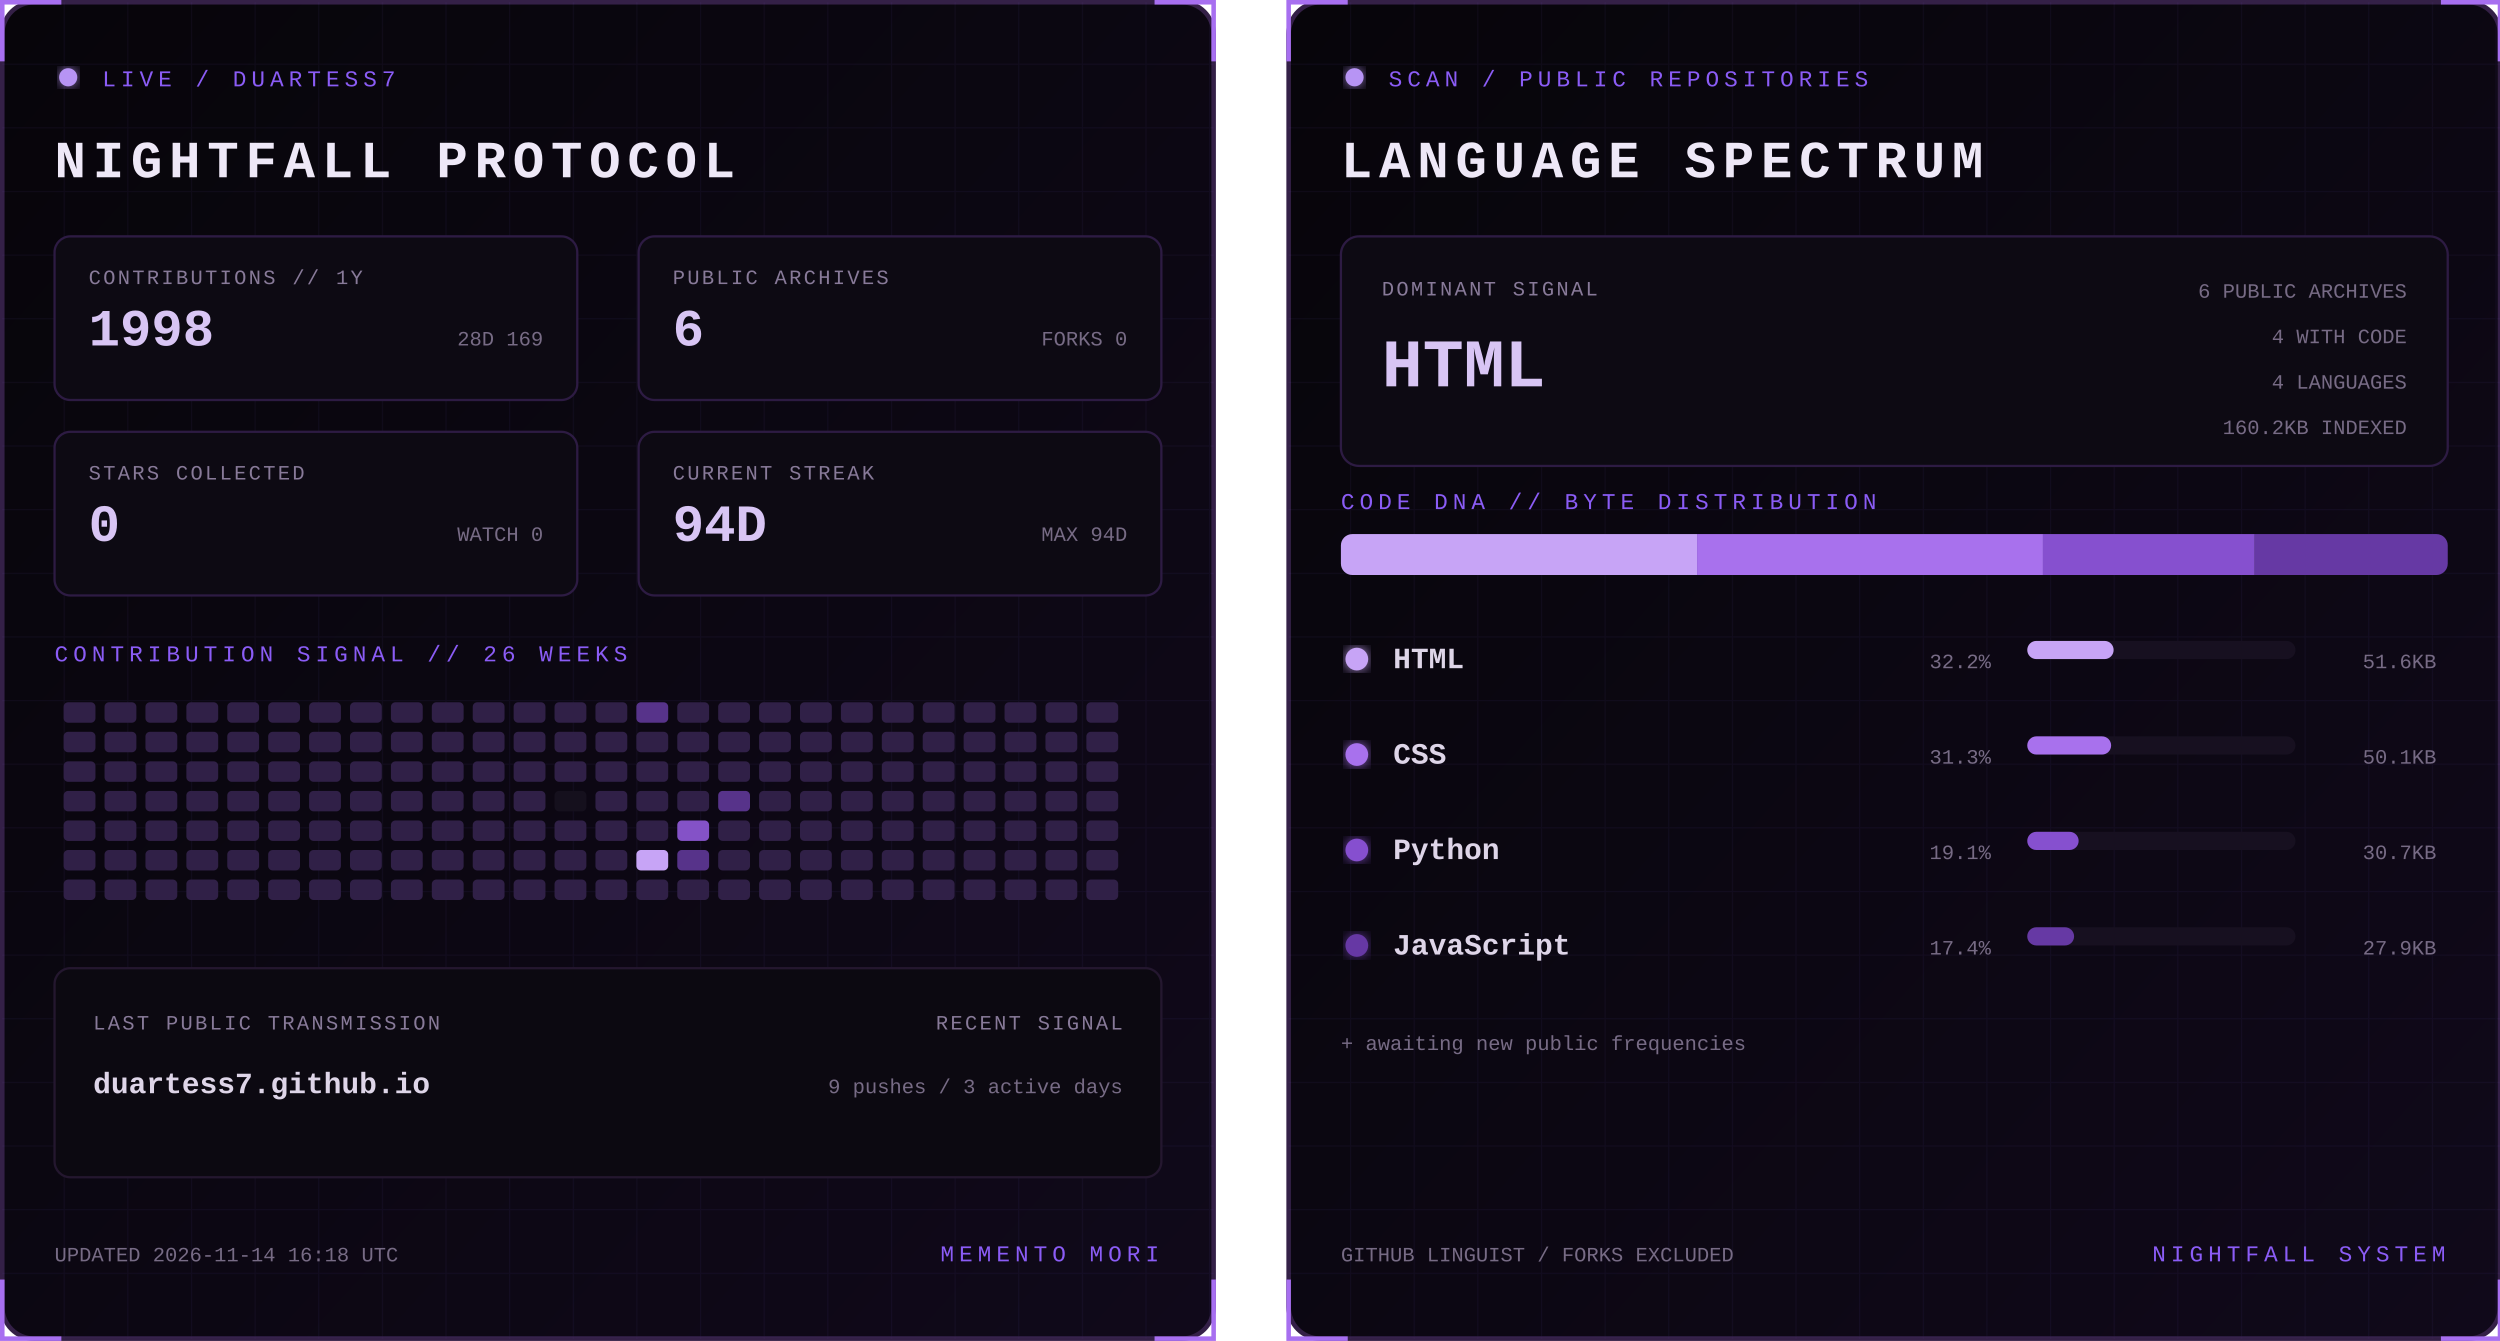
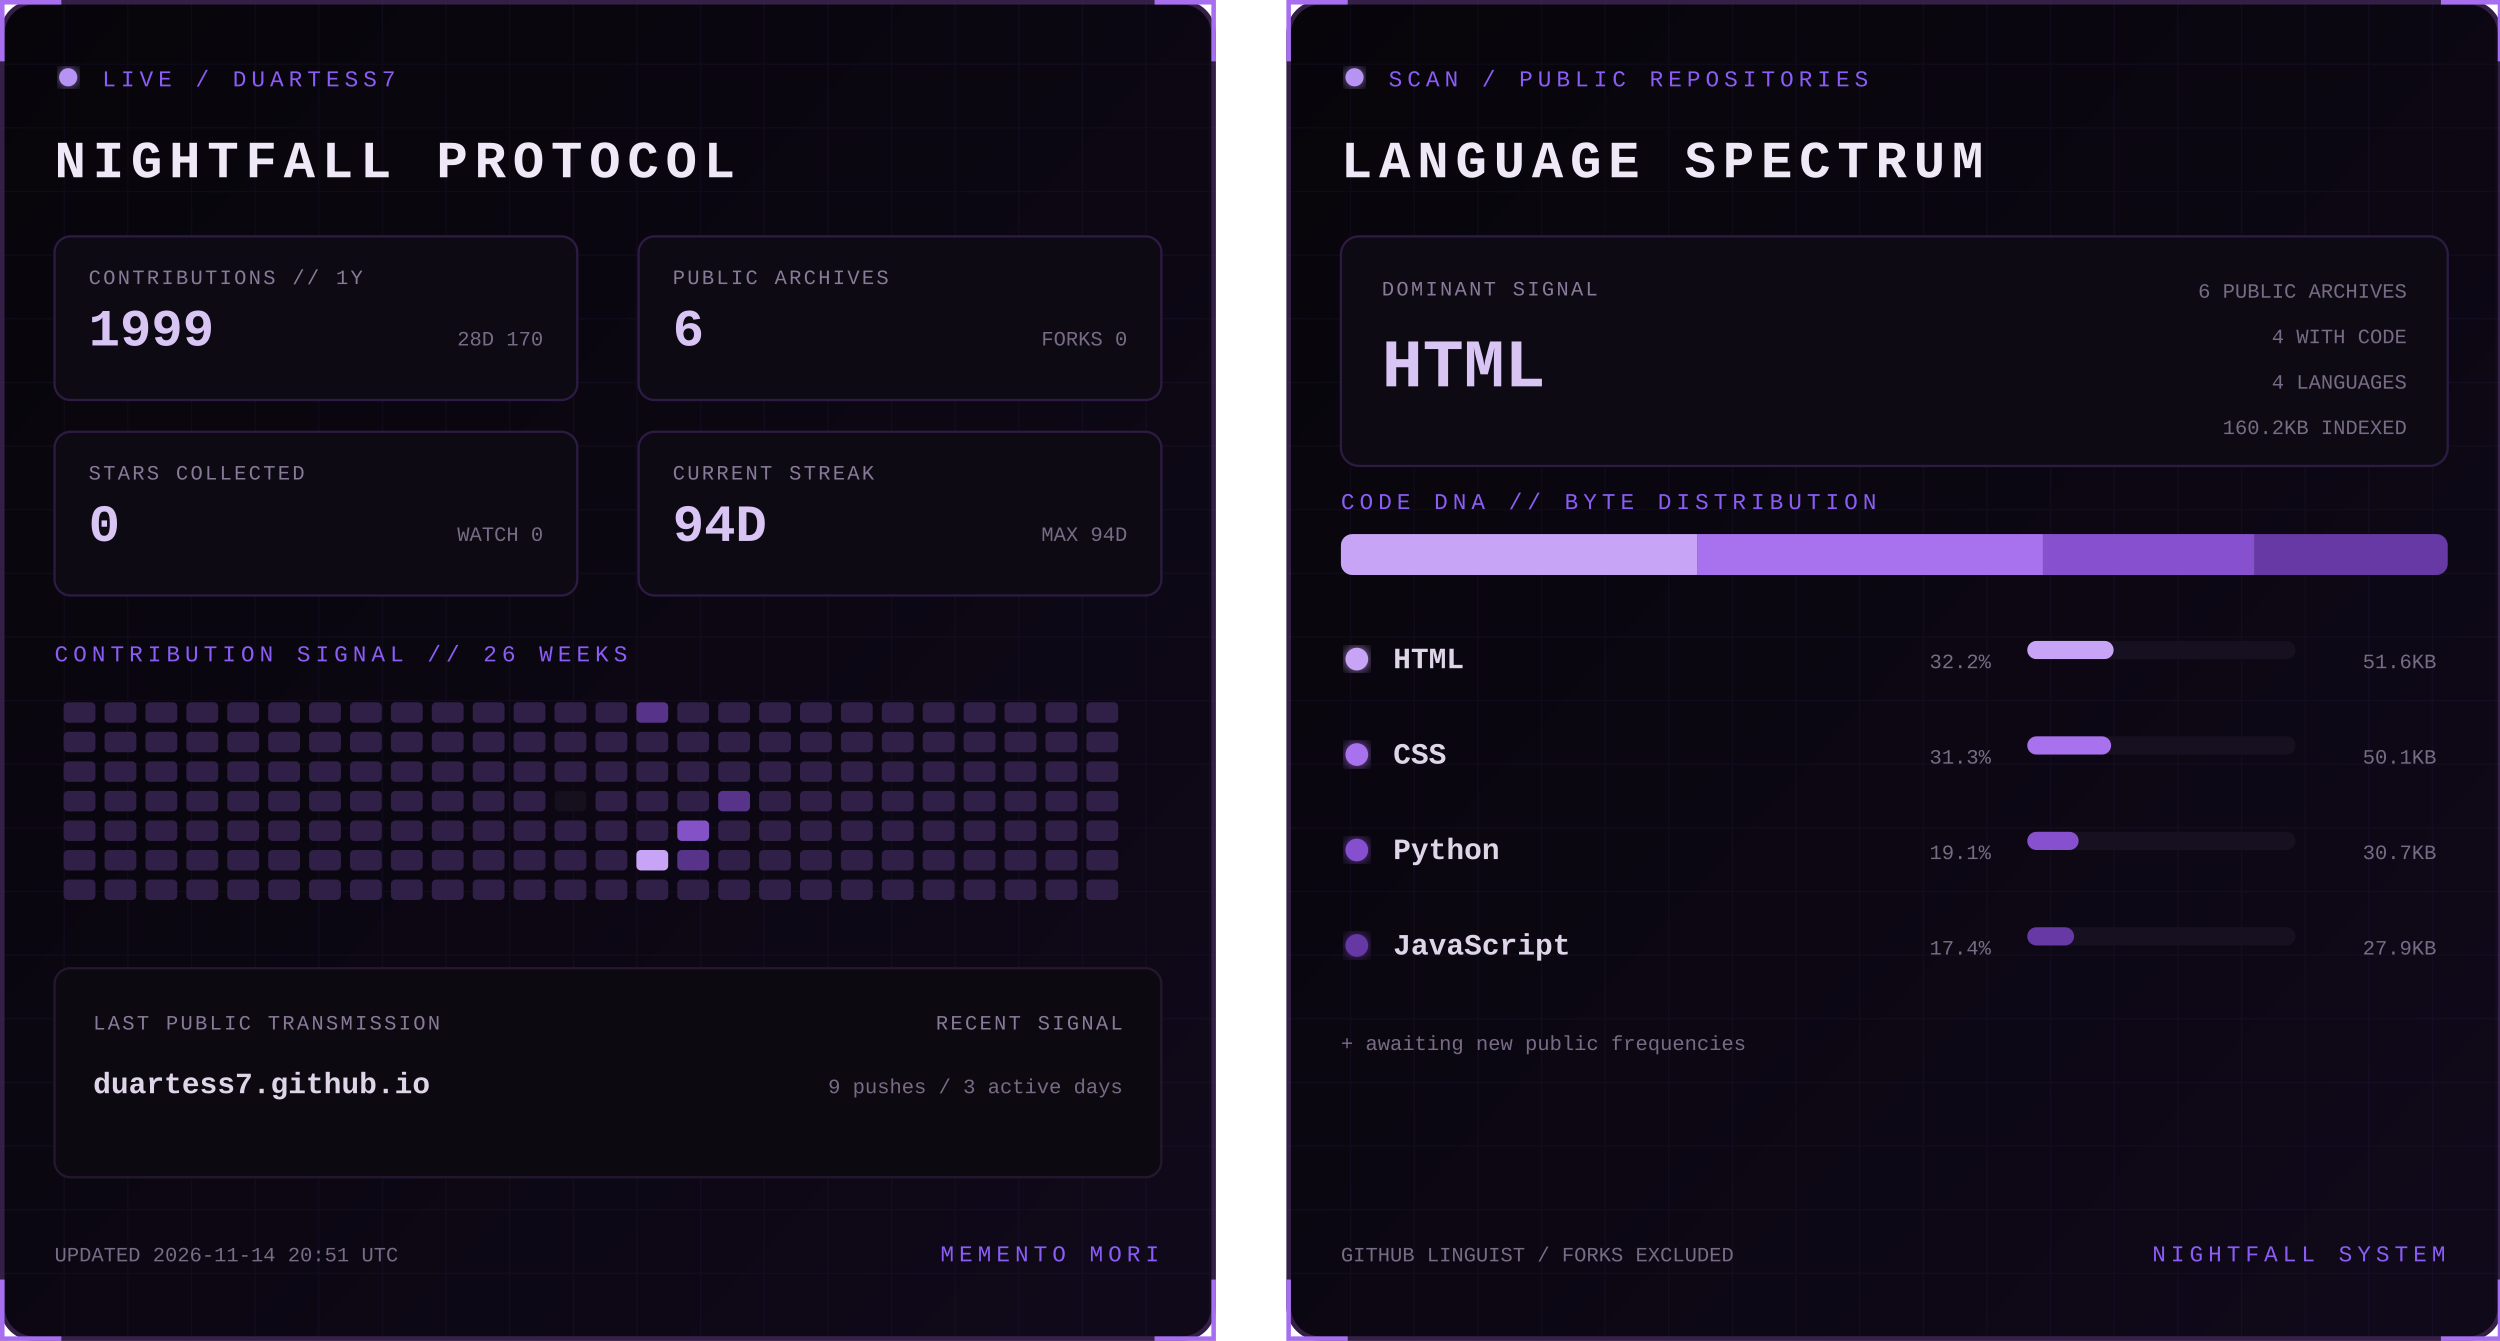
<svg xmlns="http://www.w3.org/2000/svg" width="1100" height="590" viewBox="0 0 1100 590" role="img" aria-labelledby="title desc">
  <defs>
    <linearGradient id="bg" x1="0" y1="0" x2="1" y2="1">
      <stop stop-color="#07050a" />
      <stop offset="1" stop-color="#10091a" />
    </linearGradient>
    <filter id="glow">
      <feGaussianBlur stdDeviation="3" result="b" />
      <feMerge>
        <feMergeNode in="b" />
        <feMergeNode in="SourceGraphic" />
      </feMerge>
    </filter>
    <pattern id="grid" width="28" height="28" patternUnits="userSpaceOnUse">
      <path d="M28 0H0V28" fill="none" stroke="#8b5cf6" stroke-opacity=".055" />
    </pattern>
    <clipPath id="dna">
      <rect x="24" y="235" width="487" height="18" rx="5" />
    </clipPath>
    <style>
      text { font-family: Consolas, 'Courier New', monospace; }
      .kicker { fill:#8b5cf6; font-size:10px; letter-spacing:2.2px; }
      .title { fill:#eee8f7; font-size:23px; font-weight:700; letter-spacing:3px; }
      .label { fill:#887a99; font-size:9px; letter-spacing:1px; }
      .stat { fill:#d8c5f4; font-size:23px; font-weight:700; }
      .detail,.pct { fill:#776b85; font-size:9px; }
      .lang { fill:#ded5e8; font-size:13px; font-weight:700; }
      .hero { fill:#d8c5f4; font-size:30px; font-weight:700; }
      .blink { animation:blink 1.6s step-end infinite; }
      @keyframes blink { 50% { opacity:.25 } }
    </style>
  </defs>
  <g>
    <rect x="1" y="1" width="533" height="588" rx="14" fill="url(#bg)" stroke="#342047" stroke-width="2" />
    <rect x="1" y="1" width="533" height="588" rx="14" fill="url(#grid)" />
    <path d="M27 1H1v26 M508 1h26v26 M534 563v26h-26 M27 589H1v-26" stroke="#a76ff0" stroke-width="2" fill="none" />
    <circle cx="30" cy="34" r="4" fill="#b794f4" filter="url(#glow)" class="blink" />
    <text x="45" y="38" class="kicker">LIVE / DUARTESS7</text>
    <text x="24" y="78" class="title">NIGHTFALL PROTOCOL</text>
    <g transform="translate(24 104)">
      <rect width="230" height="72" rx="7" fill="#0d0a13" stroke="#2d1b43" />
      <text x="15" y="21" class="label">CONTRIBUTIONS // 1Y</text>
-       <text x="15" y="48" class="stat">1998</text>
-       <text x="215" y="48" text-anchor="end" class="detail">28D 169</text>
+       <text x="15" y="48" class="stat">1999</text>
+       <text x="215" y="48" text-anchor="end" class="detail">28D 170</text>
    </g>
    <g transform="translate(281 104)">
      <rect width="230" height="72" rx="7" fill="#0d0a13" stroke="#2d1b43" />
      <text x="15" y="21" class="label">PUBLIC ARCHIVES</text>
      <text x="15" y="48" class="stat">6</text>
      <text x="215" y="48" text-anchor="end" class="detail">FORKS 0</text>
    </g>
    <g transform="translate(24 190)">
      <rect width="230" height="72" rx="7" fill="#0d0a13" stroke="#2d1b43" />
      <text x="15" y="21" class="label">STARS COLLECTED</text>
      <text x="15" y="48" class="stat">0</text>
      <text x="215" y="48" text-anchor="end" class="detail">WATCH 0</text>
    </g>
    <g transform="translate(281 190)">
      <rect width="230" height="72" rx="7" fill="#0d0a13" stroke="#2d1b43" />
      <text x="15" y="21" class="label">CURRENT STREAK</text>
      <text x="15" y="48" class="stat">94D</text>
      <text x="215" y="48" text-anchor="end" class="detail">MAX 94D</text>
    </g>
    <text x="24" y="291" class="kicker">CONTRIBUTION SIGNAL // 26 WEEKS</text>
    <g>
      <rect x="28" y="309" width="14" height="9" rx="2" fill="#302047" />
      <rect x="28" y="322" width="14" height="9" rx="2" fill="#302047" />
      <rect x="28" y="335" width="14" height="9" rx="2" fill="#302047" />
      <rect x="28" y="348" width="14" height="9" rx="2" fill="#302047" />
      <rect x="28" y="361" width="14" height="9" rx="2" fill="#302047" />
      <rect x="28" y="374" width="14" height="9" rx="2" fill="#302047" />
      <rect x="28" y="387" width="14" height="9" rx="2" fill="#302047" />
      <rect x="46" y="309" width="14" height="9" rx="2" fill="#302047" />
      <rect x="46" y="322" width="14" height="9" rx="2" fill="#302047" />
      <rect x="46" y="335" width="14" height="9" rx="2" fill="#302047" />
      <rect x="46" y="348" width="14" height="9" rx="2" fill="#302047" />
      <rect x="46" y="361" width="14" height="9" rx="2" fill="#302047" />
      <rect x="46" y="374" width="14" height="9" rx="2" fill="#302047" />
      <rect x="46" y="387" width="14" height="9" rx="2" fill="#302047" />
      <rect x="64" y="309" width="14" height="9" rx="2" fill="#302047" />
      <rect x="64" y="322" width="14" height="9" rx="2" fill="#302047" />
      <rect x="64" y="335" width="14" height="9" rx="2" fill="#302047" />
      <rect x="64" y="348" width="14" height="9" rx="2" fill="#302047" />
      <rect x="64" y="361" width="14" height="9" rx="2" fill="#302047" />
      <rect x="64" y="374" width="14" height="9" rx="2" fill="#302047" />
      <rect x="64" y="387" width="14" height="9" rx="2" fill="#302047" />
      <rect x="82" y="309" width="14" height="9" rx="2" fill="#302047" />
      <rect x="82" y="322" width="14" height="9" rx="2" fill="#302047" />
      <rect x="82" y="335" width="14" height="9" rx="2" fill="#302047" />
      <rect x="82" y="348" width="14" height="9" rx="2" fill="#302047" />
      <rect x="82" y="361" width="14" height="9" rx="2" fill="#302047" />
      <rect x="82" y="374" width="14" height="9" rx="2" fill="#302047" />
      <rect x="82" y="387" width="14" height="9" rx="2" fill="#302047" />
      <rect x="100" y="309" width="14" height="9" rx="2" fill="#302047" />
      <rect x="100" y="322" width="14" height="9" rx="2" fill="#302047" />
      <rect x="100" y="335" width="14" height="9" rx="2" fill="#302047" />
      <rect x="100" y="348" width="14" height="9" rx="2" fill="#302047" />
      <rect x="100" y="361" width="14" height="9" rx="2" fill="#302047" />
      <rect x="100" y="374" width="14" height="9" rx="2" fill="#302047" />
      <rect x="100" y="387" width="14" height="9" rx="2" fill="#302047" />
      <rect x="118" y="309" width="14" height="9" rx="2" fill="#302047" />
      <rect x="118" y="322" width="14" height="9" rx="2" fill="#302047" />
      <rect x="118" y="335" width="14" height="9" rx="2" fill="#302047" />
      <rect x="118" y="348" width="14" height="9" rx="2" fill="#302047" />
      <rect x="118" y="361" width="14" height="9" rx="2" fill="#302047" />
      <rect x="118" y="374" width="14" height="9" rx="2" fill="#302047" />
      <rect x="118" y="387" width="14" height="9" rx="2" fill="#302047" />
      <rect x="136" y="309" width="14" height="9" rx="2" fill="#302047" />
      <rect x="136" y="322" width="14" height="9" rx="2" fill="#302047" />
      <rect x="136" y="335" width="14" height="9" rx="2" fill="#302047" />
      <rect x="136" y="348" width="14" height="9" rx="2" fill="#302047" />
      <rect x="136" y="361" width="14" height="9" rx="2" fill="#302047" />
      <rect x="136" y="374" width="14" height="9" rx="2" fill="#302047" />
      <rect x="136" y="387" width="14" height="9" rx="2" fill="#302047" />
      <rect x="154" y="309" width="14" height="9" rx="2" fill="#302047" />
      <rect x="154" y="322" width="14" height="9" rx="2" fill="#302047" />
      <rect x="154" y="335" width="14" height="9" rx="2" fill="#302047" />
      <rect x="154" y="348" width="14" height="9" rx="2" fill="#302047" />
      <rect x="154" y="361" width="14" height="9" rx="2" fill="#302047" />
      <rect x="154" y="374" width="14" height="9" rx="2" fill="#302047" />
      <rect x="154" y="387" width="14" height="9" rx="2" fill="#302047" />
      <rect x="172" y="309" width="14" height="9" rx="2" fill="#302047" />
      <rect x="172" y="322" width="14" height="9" rx="2" fill="#302047" />
      <rect x="172" y="335" width="14" height="9" rx="2" fill="#302047" />
      <rect x="172" y="348" width="14" height="9" rx="2" fill="#302047" />
      <rect x="172" y="361" width="14" height="9" rx="2" fill="#302047" />
      <rect x="172" y="374" width="14" height="9" rx="2" fill="#302047" />
      <rect x="172" y="387" width="14" height="9" rx="2" fill="#302047" />
      <rect x="190" y="309" width="14" height="9" rx="2" fill="#302047" />
      <rect x="190" y="322" width="14" height="9" rx="2" fill="#302047" />
      <rect x="190" y="335" width="14" height="9" rx="2" fill="#302047" />
      <rect x="190" y="348" width="14" height="9" rx="2" fill="#302047" />
      <rect x="190" y="361" width="14" height="9" rx="2" fill="#302047" />
      <rect x="190" y="374" width="14" height="9" rx="2" fill="#302047" />
      <rect x="190" y="387" width="14" height="9" rx="2" fill="#302047" />
      <rect x="208" y="309" width="14" height="9" rx="2" fill="#302047" />
      <rect x="208" y="322" width="14" height="9" rx="2" fill="#302047" />
      <rect x="208" y="335" width="14" height="9" rx="2" fill="#302047" />
      <rect x="208" y="348" width="14" height="9" rx="2" fill="#302047" />
      <rect x="208" y="361" width="14" height="9" rx="2" fill="#302047" />
      <rect x="208" y="374" width="14" height="9" rx="2" fill="#302047" />
      <rect x="208" y="387" width="14" height="9" rx="2" fill="#302047" />
      <rect x="226" y="309" width="14" height="9" rx="2" fill="#302047" />
      <rect x="226" y="322" width="14" height="9" rx="2" fill="#302047" />
      <rect x="226" y="335" width="14" height="9" rx="2" fill="#302047" />
      <rect x="226" y="348" width="14" height="9" rx="2" fill="#302047" />
      <rect x="226" y="361" width="14" height="9" rx="2" fill="#302047" />
      <rect x="226" y="374" width="14" height="9" rx="2" fill="#302047" />
      <rect x="226" y="387" width="14" height="9" rx="2" fill="#302047" />
      <rect x="244" y="309" width="14" height="9" rx="2" fill="#302047" />
      <rect x="244" y="322" width="14" height="9" rx="2" fill="#302047" />
      <rect x="244" y="335" width="14" height="9" rx="2" fill="#302047" />
      <rect x="244" y="348" width="14" height="9" rx="2" fill="#15101d" />
      <rect x="244" y="361" width="14" height="9" rx="2" fill="#302047" />
      <rect x="244" y="374" width="14" height="9" rx="2" fill="#302047" />
      <rect x="244" y="387" width="14" height="9" rx="2" fill="#302047" />
      <rect x="262" y="309" width="14" height="9" rx="2" fill="#302047" />
      <rect x="262" y="322" width="14" height="9" rx="2" fill="#302047" />
      <rect x="262" y="335" width="14" height="9" rx="2" fill="#302047" />
      <rect x="262" y="348" width="14" height="9" rx="2" fill="#302047" />
      <rect x="262" y="361" width="14" height="9" rx="2" fill="#302047" />
      <rect x="262" y="374" width="14" height="9" rx="2" fill="#302047" />
      <rect x="262" y="387" width="14" height="9" rx="2" fill="#302047" />
      <rect x="280" y="309" width="14" height="9" rx="2" fill="#57338a" />
      <rect x="280" y="322" width="14" height="9" rx="2" fill="#302047" />
      <rect x="280" y="335" width="14" height="9" rx="2" fill="#302047" />
      <rect x="280" y="348" width="14" height="9" rx="2" fill="#302047" />
      <rect x="280" y="361" width="14" height="9" rx="2" fill="#302047" />
      <rect x="280" y="374" width="14" height="9" rx="2" fill="#c7a4f6" />
      <rect x="280" y="387" width="14" height="9" rx="2" fill="#302047" />
      <rect x="298" y="309" width="14" height="9" rx="2" fill="#302047" />
      <rect x="298" y="322" width="14" height="9" rx="2" fill="#302047" />
      <rect x="298" y="335" width="14" height="9" rx="2" fill="#302047" />
      <rect x="298" y="348" width="14" height="9" rx="2" fill="#302047" />
      <rect x="298" y="361" width="14" height="9" rx="2" fill="#8452c7" />
      <rect x="298" y="374" width="14" height="9" rx="2" fill="#57338a" />
      <rect x="298" y="387" width="14" height="9" rx="2" fill="#302047" />
      <rect x="316" y="309" width="14" height="9" rx="2" fill="#302047" />
      <rect x="316" y="322" width="14" height="9" rx="2" fill="#302047" />
      <rect x="316" y="335" width="14" height="9" rx="2" fill="#302047" />
      <rect x="316" y="348" width="14" height="9" rx="2" fill="#57338a" />
      <rect x="316" y="361" width="14" height="9" rx="2" fill="#302047" />
      <rect x="316" y="374" width="14" height="9" rx="2" fill="#302047" />
      <rect x="316" y="387" width="14" height="9" rx="2" fill="#302047" />
      <rect x="334" y="309" width="14" height="9" rx="2" fill="#302047" />
      <rect x="334" y="322" width="14" height="9" rx="2" fill="#302047" />
      <rect x="334" y="335" width="14" height="9" rx="2" fill="#302047" />
      <rect x="334" y="348" width="14" height="9" rx="2" fill="#302047" />
      <rect x="334" y="361" width="14" height="9" rx="2" fill="#302047" />
      <rect x="334" y="374" width="14" height="9" rx="2" fill="#302047" />
      <rect x="334" y="387" width="14" height="9" rx="2" fill="#302047" />
      <rect x="352" y="309" width="14" height="9" rx="2" fill="#302047" />
      <rect x="352" y="322" width="14" height="9" rx="2" fill="#302047" />
      <rect x="352" y="335" width="14" height="9" rx="2" fill="#302047" />
      <rect x="352" y="348" width="14" height="9" rx="2" fill="#302047" />
      <rect x="352" y="361" width="14" height="9" rx="2" fill="#302047" />
      <rect x="352" y="374" width="14" height="9" rx="2" fill="#302047" />
      <rect x="352" y="387" width="14" height="9" rx="2" fill="#302047" />
      <rect x="370" y="309" width="14" height="9" rx="2" fill="#302047" />
      <rect x="370" y="322" width="14" height="9" rx="2" fill="#302047" />
      <rect x="370" y="335" width="14" height="9" rx="2" fill="#302047" />
      <rect x="370" y="348" width="14" height="9" rx="2" fill="#302047" />
      <rect x="370" y="361" width="14" height="9" rx="2" fill="#302047" />
      <rect x="370" y="374" width="14" height="9" rx="2" fill="#302047" />
      <rect x="370" y="387" width="14" height="9" rx="2" fill="#302047" />
      <rect x="388" y="309" width="14" height="9" rx="2" fill="#302047" />
      <rect x="388" y="322" width="14" height="9" rx="2" fill="#302047" />
      <rect x="388" y="335" width="14" height="9" rx="2" fill="#302047" />
      <rect x="388" y="348" width="14" height="9" rx="2" fill="#302047" />
      <rect x="388" y="361" width="14" height="9" rx="2" fill="#302047" />
      <rect x="388" y="374" width="14" height="9" rx="2" fill="#302047" />
      <rect x="388" y="387" width="14" height="9" rx="2" fill="#302047" />
      <rect x="406" y="309" width="14" height="9" rx="2" fill="#302047" />
      <rect x="406" y="322" width="14" height="9" rx="2" fill="#302047" />
      <rect x="406" y="335" width="14" height="9" rx="2" fill="#302047" />
      <rect x="406" y="348" width="14" height="9" rx="2" fill="#302047" />
      <rect x="406" y="361" width="14" height="9" rx="2" fill="#302047" />
      <rect x="406" y="374" width="14" height="9" rx="2" fill="#302047" />
      <rect x="406" y="387" width="14" height="9" rx="2" fill="#302047" />
      <rect x="424" y="309" width="14" height="9" rx="2" fill="#302047" />
      <rect x="424" y="322" width="14" height="9" rx="2" fill="#302047" />
      <rect x="424" y="335" width="14" height="9" rx="2" fill="#302047" />
      <rect x="424" y="348" width="14" height="9" rx="2" fill="#302047" />
      <rect x="424" y="361" width="14" height="9" rx="2" fill="#302047" />
      <rect x="424" y="374" width="14" height="9" rx="2" fill="#302047" />
      <rect x="424" y="387" width="14" height="9" rx="2" fill="#302047" />
      <rect x="442" y="309" width="14" height="9" rx="2" fill="#302047" />
      <rect x="442" y="322" width="14" height="9" rx="2" fill="#302047" />
      <rect x="442" y="335" width="14" height="9" rx="2" fill="#302047" />
      <rect x="442" y="348" width="14" height="9" rx="2" fill="#302047" />
      <rect x="442" y="361" width="14" height="9" rx="2" fill="#302047" />
      <rect x="442" y="374" width="14" height="9" rx="2" fill="#302047" />
      <rect x="442" y="387" width="14" height="9" rx="2" fill="#302047" />
      <rect x="460" y="309" width="14" height="9" rx="2" fill="#302047" />
      <rect x="460" y="322" width="14" height="9" rx="2" fill="#302047" />
      <rect x="460" y="335" width="14" height="9" rx="2" fill="#302047" />
      <rect x="460" y="348" width="14" height="9" rx="2" fill="#302047" />
      <rect x="460" y="361" width="14" height="9" rx="2" fill="#302047" />
      <rect x="460" y="374" width="14" height="9" rx="2" fill="#302047" />
      <rect x="460" y="387" width="14" height="9" rx="2" fill="#302047" />
      <rect x="478" y="309" width="14" height="9" rx="2" fill="#302047" />
      <rect x="478" y="322" width="14" height="9" rx="2" fill="#302047" />
      <rect x="478" y="335" width="14" height="9" rx="2" fill="#302047" />
      <rect x="478" y="348" width="14" height="9" rx="2" fill="#302047" />
      <rect x="478" y="361" width="14" height="9" rx="2" fill="#302047" />
      <rect x="478" y="374" width="14" height="9" rx="2" fill="#302047" />
      <rect x="478" y="387" width="14" height="9" rx="2" fill="#302047" />
    </g>
    <rect x="24" y="426" width="487" height="92" rx="7" fill="#0c0911" stroke="#24172f" />
    <text x="41" y="453" class="label">LAST PUBLIC TRANSMISSION</text>
    <text x="41" y="481" class="lang">duartess7.github.io</text>
    <text x="494" y="453" text-anchor="end" class="label">RECENT SIGNAL</text>
    <text x="494" y="481" text-anchor="end" class="detail">9 pushes / 3 active days</text>
-     <text x="24" y="555" class="detail">UPDATED 2026-11-14 16:18 UTC</text>
+     <text x="24" y="555" class="detail">UPDATED 2026-11-14 20:51 UTC</text>
    <text x="510" y="555" text-anchor="end" class="kicker">MEMENTO MORI</text>
  </g>
  <g transform="translate(566)">
    <rect x="1" y="1" width="533" height="588" rx="14" fill="url(#bg)" stroke="#342047" stroke-width="2" />
    <rect x="1" y="1" width="533" height="588" rx="14" fill="url(#grid)" />
    <path d="M27 1H1v26 M508 1h26v26 M534 563v26h-26 M27 589H1v-26" stroke="#a76ff0" stroke-width="2" fill="none" />
    <circle cx="30" cy="34" r="4" fill="#b794f4" filter="url(#glow)" class="blink" />
    <text x="45" y="38" class="kicker">SCAN / PUBLIC REPOSITORIES</text>
    <text x="24" y="78" class="title">LANGUAGE SPECTRUM</text>
    <rect x="24" y="104" width="487" height="101" rx="8" fill="#0d0a13" stroke="#2d1b43" />
    <text x="42" y="130" class="label">DOMINANT SIGNAL</text>
    <text x="42" y="170" class="hero">HTML</text>
    <text x="493" y="131" text-anchor="end" class="detail">6 PUBLIC ARCHIVES</text>
    <text x="493" y="151" text-anchor="end" class="detail">4 WITH CODE</text>
    <text x="493" y="171" text-anchor="end" class="detail">4 LANGUAGES</text>
    <text x="493" y="191" text-anchor="end" class="detail">160.2KB INDEXED</text>
    <text x="24" y="224" class="kicker">CODE DNA // BYTE DISTRIBUTION</text>
    <rect x="24" y="235" width="487" height="18" rx="5" fill="#171020" />
    <g clip-path="url(#dna)">
      <rect x="24.0" y="235" width="156.7" height="18" fill="#c7a4f6" />
      <rect x="180.7" y="235" width="152.2" height="18" fill="#a871ed" />
      <rect x="332.9" y="235" width="93.2" height="18" fill="#8650cf" />
      <rect x="426.1" y="235" width="84.9" height="18" fill="#6639a4" />
    </g>
    <circle cx="31" cy="290" r="5" fill="#c7a4f6" filter="url(#glow)" />
    <text x="47" y="294" class="lang">HTML</text>
    <text x="310" y="294" text-anchor="end" class="pct">32.2%</text>
    <rect x="326" y="282" width="118" height="8" rx="4" fill="#171020" />
    <rect x="326" y="282" width="38.0" height="8" rx="4" fill="#c7a4f6" />
    <text x="506" y="294" text-anchor="end" class="detail">51.6KB</text>
    <circle cx="31" cy="332" r="5" fill="#a871ed" filter="url(#glow)" />
    <text x="47" y="336" class="lang">CSS</text>
    <text x="310" y="336" text-anchor="end" class="pct">31.3%</text>
    <rect x="326" y="324" width="118" height="8" rx="4" fill="#171020" />
    <rect x="326" y="324" width="36.9" height="8" rx="4" fill="#a871ed" />
    <text x="506" y="336" text-anchor="end" class="detail">50.1KB</text>
    <circle cx="31" cy="374" r="5" fill="#8650cf" filter="url(#glow)" />
    <text x="47" y="378" class="lang">Python</text>
    <text x="310" y="378" text-anchor="end" class="pct">19.1%</text>
    <rect x="326" y="366" width="118" height="8" rx="4" fill="#171020" />
    <rect x="326" y="366" width="22.6" height="8" rx="4" fill="#8650cf" />
    <text x="506" y="378" text-anchor="end" class="detail">30.7KB</text>
    <circle cx="31" cy="416" r="5" fill="#6639a4" filter="url(#glow)" />
    <text x="47" y="420" class="lang">JavaScript</text>
    <text x="310" y="420" text-anchor="end" class="pct">17.4%</text>
    <rect x="326" y="408" width="118" height="8" rx="4" fill="#171020" />
    <rect x="326" y="408" width="20.6" height="8" rx="4" fill="#6639a4" />
    <text x="506" y="420" text-anchor="end" class="detail">27.9KB</text>
    <text x="24" y="462" class="detail">+ awaiting new public frequencies</text>
    <text x="24" y="555" class="detail">GITHUB LINGUIST / FORKS EXCLUDED</text>
    <text x="510" y="555" text-anchor="end" class="kicker">NIGHTFALL SYSTEM</text>
  </g>
</svg>
